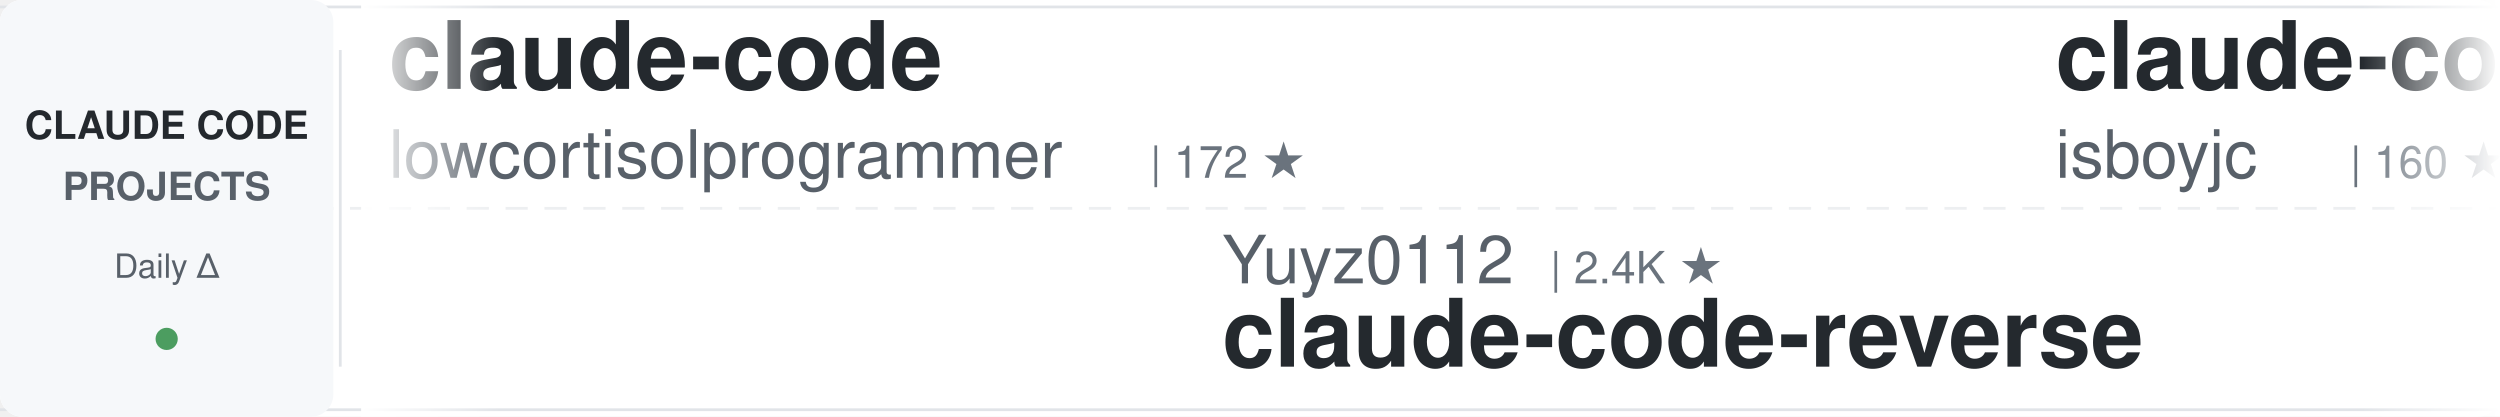
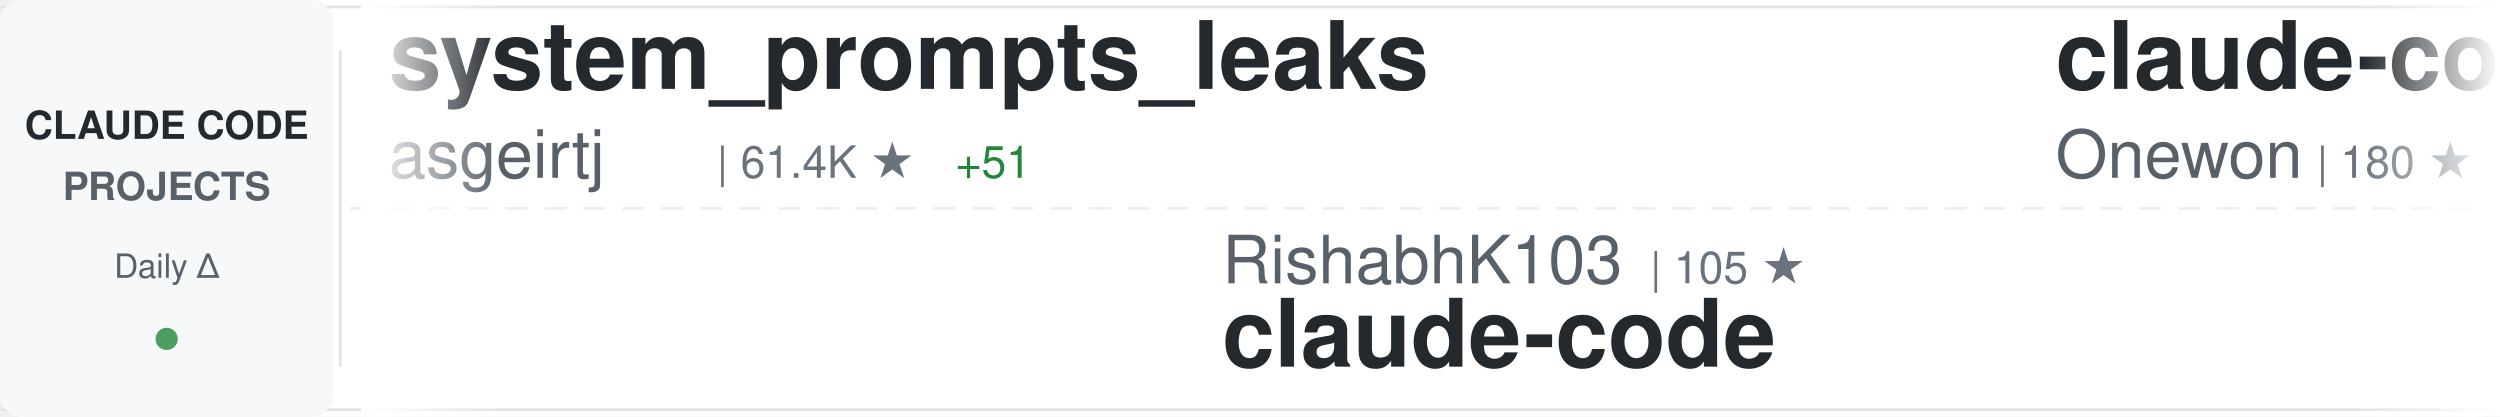
<svg xmlns="http://www.w3.org/2000/svg" width="900" height="150">
  <defs>
    <linearGradient id="awesomeLeftFade" x1="0%" y1="0%" x2="100%" y2="0%">
      <stop offset="0%" style="stop-color:#ffffff;stop-opacity:1" />
      <stop offset="100%" style="stop-color:#ffffff;stop-opacity:0" />
    </linearGradient>
    <linearGradient id="awesomeRightFade" x1="0%" y1="0%" x2="100%" y2="0%">
      <stop offset="0%" style="stop-color:#ffffff;stop-opacity:0" />
      <stop offset="100%" style="stop-color:#ffffff;stop-opacity:1" />
    </linearGradient>
  </defs>
  <rect width="900" height="150" fill="#ffffff" rx="8" />
  <rect x="0" y="2" width="900" height="1" fill="#e1e4e8" />
  <rect x="0" y="147" width="900" height="1" fill="#e1e4e8" />
  <line x1="0" y1="75" x2="900" y2="75" stroke="#e1e4e8" stroke-width="1" stroke-dasharray="8 6" opacity="0.6" />
  <rect x="0" y="0" width="120" height="150" fill="#f6f8fa" rx="8" />
  <text x="60" y="50" font-family="-apple-system, BlinkMacSystemFont, 'Segoe UI', Helvetica, Arial, sans-serif" font-size="14" font-weight="600" fill="#24292e" text-anchor="middle">CLAUDE CODE</text>
  <text x="60" y="72" font-family="-apple-system, BlinkMacSystemFont, 'Segoe UI', Helvetica, Arial, sans-serif" font-size="14" font-weight="600" fill="#586069" text-anchor="middle">PROJECTS</text>
  <text x="60" y="100" font-family="-apple-system, BlinkMacSystemFont, 'Segoe UI', Helvetica, Arial, sans-serif" font-size="12" font-weight="500" fill="#586069" text-anchor="middle">Daily Δ</text>
  <circle cx="60" cy="122" r="4" fill="#22863a" opacity="0.8" />
  <rect x="122" y="18" width="1" height="114" fill="#e1e4e8" />
  <clipPath id="awesomeTickerClip">
    <rect x="130" y="0" width="770" height="150" />
  </clipPath>
  <g clip-path="url(#awesomeTickerClip)">
    <g id="awesomeTickerItems">
      <animateTransform attributeName="transform" attributeType="XML" type="translate" from="0 0" to="-3000 0" dur="54s" repeatCount="indefinite" />
      <g transform="translate(0, 0)">
-         <text x="140" y="32" font-family="-apple-system, BlinkMacSystemFont, 'Segoe UI', Helvetica, Arial, sans-serif" font-size="34" font-weight="600" fill="#24292e">claude-code</text>
-         <text x="140" y="64" font-family="-apple-system, BlinkMacSystemFont, 'Segoe UI', Helvetica, Arial, sans-serif" font-size="24" font-weight="400" fill="#586069">lowcortisolprogrammer</text>
-         <text x="414" y="64" font-family="-apple-system, BlinkMacSystemFont, 'Segoe UI', Helvetica, Arial, sans-serif" font-size="16" font-weight="500" fill="#6a737d">| 172 ★</text>
+         <text x="140" y="32" font-family="-apple-system, BlinkMacSystemFont, 'Segoe UI', Helvetica, Arial, sans-serif" font-size="34" font-weight="600" fill="#24292e">system_prompts_leaks</text>
+         <text x="140" y="64" font-family="-apple-system, BlinkMacSystemFont, 'Segoe UI', Helvetica, Arial, sans-serif" font-size="24" font-weight="400" fill="#586069">asgeirtj</text>
+         <text x="258" y="64" font-family="-apple-system, BlinkMacSystemFont, 'Segoe UI', Helvetica, Arial, sans-serif" font-size="16" font-weight="500" fill="#6a737d">| 61.4K ★</text>
+         <text x="344" y="64" font-family="-apple-system, BlinkMacSystemFont, 'Segoe UI', Helvetica, Arial, sans-serif" font-size="16" font-weight="500" fill="#22863a"> +51</text>
      </g>
      <g transform="translate(300, 0)">
-         <text x="140" y="102" font-family="-apple-system, BlinkMacSystemFont, 'Segoe UI', Helvetica, Arial, sans-serif" font-size="24" font-weight="400" fill="#586069">Yuyz0112</text>
-         <text x="258" y="102" font-family="-apple-system, BlinkMacSystemFont, 'Segoe UI', Helvetica, Arial, sans-serif" font-size="16" font-weight="500" fill="#6a737d">| 2.4K ★</text>
-         <text x="140" y="132" font-family="-apple-system, BlinkMacSystemFont, 'Segoe UI', Helvetica, Arial, sans-serif" font-size="34" font-weight="600" fill="#24292e">claude-code-reverse</text>
+         <text x="140" y="102" font-family="-apple-system, BlinkMacSystemFont, 'Segoe UI', Helvetica, Arial, sans-serif" font-size="24" font-weight="400" fill="#586069">RishabhK103</text>
+         <text x="294" y="102" font-family="-apple-system, BlinkMacSystemFont, 'Segoe UI', Helvetica, Arial, sans-serif" font-size="16" font-weight="500" fill="#6a737d">| 105 ★</text>
+         <text x="140" y="132" font-family="-apple-system, BlinkMacSystemFont, 'Segoe UI', Helvetica, Arial, sans-serif" font-size="34" font-weight="600" fill="#24292e">claude-code</text>
      </g>
      <g transform="translate(600, 0)">
        <text x="140" y="32" font-family="-apple-system, BlinkMacSystemFont, 'Segoe UI', Helvetica, Arial, sans-serif" font-size="34" font-weight="600" fill="#24292e">claude-code</text>
-         <text x="140" y="64" font-family="-apple-system, BlinkMacSystemFont, 'Segoe UI', Helvetica, Arial, sans-serif" font-size="24" font-weight="400" fill="#586069">isboyjc</text>
-         <text x="246" y="64" font-family="-apple-system, BlinkMacSystemFont, 'Segoe UI', Helvetica, Arial, sans-serif" font-size="16" font-weight="500" fill="#6a737d">| 160 ★</text>
+         <text x="140" y="64" font-family="-apple-system, BlinkMacSystemFont, 'Segoe UI', Helvetica, Arial, sans-serif" font-size="24" font-weight="400" fill="#586069">Onewon</text>
+         <text x="234" y="64" font-family="-apple-system, BlinkMacSystemFont, 'Segoe UI', Helvetica, Arial, sans-serif" font-size="16" font-weight="500" fill="#6a737d">| 180 ★</text>
      </g>
      <g transform="translate(900, 0)">
-         <text x="140" y="102" font-family="-apple-system, BlinkMacSystemFont, 'Segoe UI', Helvetica, Arial, sans-serif" font-size="24" font-weight="400" fill="#586069">ChrisWiles</text>
-         <text x="282" y="102" font-family="-apple-system, BlinkMacSystemFont, 'Segoe UI', Helvetica, Arial, sans-serif" font-size="16" font-weight="500" fill="#6a737d">| 6.0K ★</text>
-         <text x="140" y="132" font-family="-apple-system, BlinkMacSystemFont, 'Segoe UI', Helvetica, Arial, sans-serif" font-size="34" font-weight="600" fill="#24292e">claude-code-showcase</text>
+         <text x="140" y="102" font-family="-apple-system, BlinkMacSystemFont, 'Segoe UI', Helvetica, Arial, sans-serif" font-size="24" font-weight="400" fill="#586069">alex000kim</text>
+         <text x="282" y="102" font-family="-apple-system, BlinkMacSystemFont, 'Segoe UI', Helvetica, Arial, sans-serif" font-size="16" font-weight="500" fill="#6a737d">| 232 ★</text>
+         <text x="140" y="132" font-family="-apple-system, BlinkMacSystemFont, 'Segoe UI', Helvetica, Arial, sans-serif" font-size="34" font-weight="600" fill="#24292e">claude-code</text>
      </g>
      <g transform="translate(1200, 0)">
-         <text x="140" y="32" font-family="-apple-system, BlinkMacSystemFont, 'Segoe UI', Helvetica, Arial, sans-serif" font-size="34" font-weight="600" fill="#24292e">claude-code-settings</text>
-         <text x="140" y="64" font-family="-apple-system, BlinkMacSystemFont, 'Segoe UI', Helvetica, Arial, sans-serif" font-size="24" font-weight="400" fill="#586069">feiskyer</text>
-         <text x="258" y="64" font-family="-apple-system, BlinkMacSystemFont, 'Segoe UI', Helvetica, Arial, sans-serif" font-size="16" font-weight="500" fill="#6a737d">| 1.6K ★</text>
+         <text x="140" y="32" font-family="-apple-system, BlinkMacSystemFont, 'Segoe UI', Helvetica, Arial, sans-serif" font-size="34" font-weight="600" fill="#24292e">claude-code-tips</text>
+         <text x="140" y="64" font-family="-apple-system, BlinkMacSystemFont, 'Segoe UI', Helvetica, Arial, sans-serif" font-size="24" font-weight="400" fill="#586069">ykdojo</text>
+         <text x="234" y="64" font-family="-apple-system, BlinkMacSystemFont, 'Segoe UI', Helvetica, Arial, sans-serif" font-size="16" font-weight="500" fill="#6a737d">| 9.5K ★</text>
+         <text x="311" y="64" font-family="-apple-system, BlinkMacSystemFont, 'Segoe UI', Helvetica, Arial, sans-serif" font-size="16" font-weight="500" fill="#22863a"> +5</text>
      </g>
      <g transform="translate(1500, 0)">
-         <text x="140" y="102" font-family="-apple-system, BlinkMacSystemFont, 'Segoe UI', Helvetica, Arial, sans-serif" font-size="24" font-weight="400" fill="#586069">anthropics</text>
-         <text x="282" y="102" font-family="-apple-system, BlinkMacSystemFont, 'Segoe UI', Helvetica, Arial, sans-serif" font-size="16" font-weight="500" fill="#6a737d">| 5.7K ★</text>
-         <text x="359" y="102" font-family="-apple-system, BlinkMacSystemFont, 'Segoe UI', Helvetica, Arial, sans-serif" font-size="16" font-weight="500" fill="#22863a"> +1</text>
-         <text x="140" y="132" font-family="-apple-system, BlinkMacSystemFont, 'Segoe UI', Helvetica, Arial, sans-serif" font-size="34" font-weight="600" fill="#24292e">claude-code-security-rev...</text>
+         <text x="140" y="102" font-family="-apple-system, BlinkMacSystemFont, 'Segoe UI', Helvetica, Arial, sans-serif" font-size="24" font-weight="400" fill="#586069">SeemSeam</text>
+         <text x="258" y="102" font-family="-apple-system, BlinkMacSystemFont, 'Segoe UI', Helvetica, Arial, sans-serif" font-size="16" font-weight="500" fill="#6a737d">| 3.3K ★</text>
+         <text x="140" y="132" font-family="-apple-system, BlinkMacSystemFont, 'Segoe UI', Helvetica, Arial, sans-serif" font-size="34" font-weight="600" fill="#24292e">claude_codex_bridge</text>
      </g>
      <g transform="translate(1800, 0)">
-         <text x="140" y="32" font-family="-apple-system, BlinkMacSystemFont, 'Segoe UI', Helvetica, Arial, sans-serif" font-size="34" font-weight="600" fill="#24292e">ECC</text>
-         <text x="140" y="64" font-family="-apple-system, BlinkMacSystemFont, 'Segoe UI', Helvetica, Arial, sans-serif" font-size="24" font-weight="400" fill="#586069">affaan-m</text>
-         <text x="258" y="64" font-family="-apple-system, BlinkMacSystemFont, 'Segoe UI', Helvetica, Arial, sans-serif" font-size="16" font-weight="500" fill="#6a737d">| 235.6K ★</text>
-         <text x="353" y="64" font-family="-apple-system, BlinkMacSystemFont, 'Segoe UI', Helvetica, Arial, sans-serif" font-size="16" font-weight="500" fill="#22863a"> +153</text>
+         <text x="140" y="32" font-family="-apple-system, BlinkMacSystemFont, 'Segoe UI', Helvetica, Arial, sans-serif" font-size="34" font-weight="600" fill="#24292e">sc-claude-code-files</text>
+         <text x="140" y="64" font-family="-apple-system, BlinkMacSystemFont, 'Segoe UI', Helvetica, Arial, sans-serif" font-size="24" font-weight="400" fill="#586069">https-deeplearning-ai</text>
+         <text x="414" y="64" font-family="-apple-system, BlinkMacSystemFont, 'Segoe UI', Helvetica, Arial, sans-serif" font-size="16" font-weight="500" fill="#6a737d">| 537 ★</text>
      </g>
      <g transform="translate(2100, 0)">
-         <text x="140" y="102" font-family="-apple-system, BlinkMacSystemFont, 'Segoe UI', Helvetica, Arial, sans-serif" font-size="24" font-weight="400" fill="#586069">daymade</text>
-         <text x="246" y="102" font-family="-apple-system, BlinkMacSystemFont, 'Segoe UI', Helvetica, Arial, sans-serif" font-size="16" font-weight="500" fill="#6a737d">| 1.3K ★</text>
-         <text x="323" y="102" font-family="-apple-system, BlinkMacSystemFont, 'Segoe UI', Helvetica, Arial, sans-serif" font-size="16" font-weight="500" fill="#22863a"> +1.3K</text>
-         <text x="140" y="132" font-family="-apple-system, BlinkMacSystemFont, 'Segoe UI', Helvetica, Arial, sans-serif" font-size="34" font-weight="600" fill="#24292e">claude-code-skills</text>
+         <text x="140" y="102" font-family="-apple-system, BlinkMacSystemFont, 'Segoe UI', Helvetica, Arial, sans-serif" font-size="24" font-weight="400" fill="#586069">FlorianBruniaux</text>
+         <text x="342" y="102" font-family="-apple-system, BlinkMacSystemFont, 'Segoe UI', Helvetica, Arial, sans-serif" font-size="16" font-weight="500" fill="#6a737d">| 5.6K ★</text>
+         <text x="419" y="102" font-family="-apple-system, BlinkMacSystemFont, 'Segoe UI', Helvetica, Arial, sans-serif" font-size="16" font-weight="500" fill="#22863a"> +9</text>
+         <text x="140" y="132" font-family="-apple-system, BlinkMacSystemFont, 'Segoe UI', Helvetica, Arial, sans-serif" font-size="34" font-weight="600" fill="#24292e">claude-code-ultimate-gui...</text>
      </g>
      <g transform="translate(2400, 0)">
-         <text x="140" y="32" font-family="-apple-system, BlinkMacSystemFont, 'Segoe UI', Helvetica, Arial, sans-serif" font-size="34" font-weight="600" fill="#24292e">awesome-claude-code</text>
-         <text x="140" y="64" font-family="-apple-system, BlinkMacSystemFont, 'Segoe UI', Helvetica, Arial, sans-serif" font-size="24" font-weight="400" fill="#586069">jqueryscript</text>
-         <text x="306" y="64" font-family="-apple-system, BlinkMacSystemFont, 'Segoe UI', Helvetica, Arial, sans-serif" font-size="16" font-weight="500" fill="#6a737d">| 483 ★</text>
+         <text x="140" y="32" font-family="-apple-system, BlinkMacSystemFont, 'Segoe UI', Helvetica, Arial, sans-serif" font-size="34" font-weight="600" fill="#24292e">arcads-claude-code</text>
+         <text x="140" y="64" font-family="-apple-system, BlinkMacSystemFont, 'Segoe UI', Helvetica, Arial, sans-serif" font-size="24" font-weight="400" fill="#586069">krusemediallc</text>
+         <text x="318" y="64" font-family="-apple-system, BlinkMacSystemFont, 'Segoe UI', Helvetica, Arial, sans-serif" font-size="16" font-weight="500" fill="#6a737d">| 1.1K ★</text>
      </g>
      <g transform="translate(2700, 0)">
-         <text x="140" y="102" font-family="-apple-system, BlinkMacSystemFont, 'Segoe UI', Helvetica, Arial, sans-serif" font-size="24" font-weight="400" fill="#586069">pedrohcgs</text>
-         <text x="270" y="102" font-family="-apple-system, BlinkMacSystemFont, 'Segoe UI', Helvetica, Arial, sans-serif" font-size="16" font-weight="500" fill="#6a737d">| 1.4K ★</text>
-         <text x="347" y="102" font-family="-apple-system, BlinkMacSystemFont, 'Segoe UI', Helvetica, Arial, sans-serif" font-size="16" font-weight="500" fill="#22863a"> +1</text>
-         <text x="140" y="132" font-family="-apple-system, BlinkMacSystemFont, 'Segoe UI', Helvetica, Arial, sans-serif" font-size="34" font-weight="600" fill="#24292e">claude-code-my-workflow</text>
+         <text x="140" y="102" font-family="-apple-system, BlinkMacSystemFont, 'Segoe UI', Helvetica, Arial, sans-serif" font-size="24" font-weight="400" fill="#586069">shareAI-lab</text>
+         <text x="294" y="102" font-family="-apple-system, BlinkMacSystemFont, 'Segoe UI', Helvetica, Arial, sans-serif" font-size="16" font-weight="500" fill="#6a737d">| 72.7K ★</text>
+         <text x="380" y="102" font-family="-apple-system, BlinkMacSystemFont, 'Segoe UI', Helvetica, Arial, sans-serif" font-size="16" font-weight="500" fill="#22863a"> +61</text>
+         <text x="140" y="132" font-family="-apple-system, BlinkMacSystemFont, 'Segoe UI', Helvetica, Arial, sans-serif" font-size="34" font-weight="600" fill="#24292e">learn-claude-code</text>
      </g>
      <g transform="translate(3000, 0)">
-         <text x="140" y="32" font-family="-apple-system, BlinkMacSystemFont, 'Segoe UI', Helvetica, Arial, sans-serif" font-size="34" font-weight="600" fill="#24292e">claude-code</text>
-         <text x="140" y="64" font-family="-apple-system, BlinkMacSystemFont, 'Segoe UI', Helvetica, Arial, sans-serif" font-size="24" font-weight="400" fill="#586069">lowcortisolprogrammer</text>
-         <text x="414" y="64" font-family="-apple-system, BlinkMacSystemFont, 'Segoe UI', Helvetica, Arial, sans-serif" font-size="16" font-weight="500" fill="#6a737d">| 172 ★</text>
+         <text x="140" y="32" font-family="-apple-system, BlinkMacSystemFont, 'Segoe UI', Helvetica, Arial, sans-serif" font-size="34" font-weight="600" fill="#24292e">system_prompts_leaks</text>
+         <text x="140" y="64" font-family="-apple-system, BlinkMacSystemFont, 'Segoe UI', Helvetica, Arial, sans-serif" font-size="24" font-weight="400" fill="#586069">asgeirtj</text>
+         <text x="258" y="64" font-family="-apple-system, BlinkMacSystemFont, 'Segoe UI', Helvetica, Arial, sans-serif" font-size="16" font-weight="500" fill="#6a737d">| 61.4K ★</text>
+         <text x="344" y="64" font-family="-apple-system, BlinkMacSystemFont, 'Segoe UI', Helvetica, Arial, sans-serif" font-size="16" font-weight="500" fill="#22863a"> +51</text>
      </g>
      <g transform="translate(3300, 0)">
-         <text x="140" y="102" font-family="-apple-system, BlinkMacSystemFont, 'Segoe UI', Helvetica, Arial, sans-serif" font-size="24" font-weight="400" fill="#586069">Yuyz0112</text>
-         <text x="258" y="102" font-family="-apple-system, BlinkMacSystemFont, 'Segoe UI', Helvetica, Arial, sans-serif" font-size="16" font-weight="500" fill="#6a737d">| 2.4K ★</text>
-         <text x="140" y="132" font-family="-apple-system, BlinkMacSystemFont, 'Segoe UI', Helvetica, Arial, sans-serif" font-size="34" font-weight="600" fill="#24292e">claude-code-reverse</text>
+         <text x="140" y="102" font-family="-apple-system, BlinkMacSystemFont, 'Segoe UI', Helvetica, Arial, sans-serif" font-size="24" font-weight="400" fill="#586069">RishabhK103</text>
+         <text x="294" y="102" font-family="-apple-system, BlinkMacSystemFont, 'Segoe UI', Helvetica, Arial, sans-serif" font-size="16" font-weight="500" fill="#6a737d">| 105 ★</text>
+         <text x="140" y="132" font-family="-apple-system, BlinkMacSystemFont, 'Segoe UI', Helvetica, Arial, sans-serif" font-size="34" font-weight="600" fill="#24292e">claude-code</text>
      </g>
      <g transform="translate(3600, 0)">
        <text x="140" y="32" font-family="-apple-system, BlinkMacSystemFont, 'Segoe UI', Helvetica, Arial, sans-serif" font-size="34" font-weight="600" fill="#24292e">claude-code</text>
-         <text x="140" y="64" font-family="-apple-system, BlinkMacSystemFont, 'Segoe UI', Helvetica, Arial, sans-serif" font-size="24" font-weight="400" fill="#586069">isboyjc</text>
-         <text x="246" y="64" font-family="-apple-system, BlinkMacSystemFont, 'Segoe UI', Helvetica, Arial, sans-serif" font-size="16" font-weight="500" fill="#6a737d">| 160 ★</text>
+         <text x="140" y="64" font-family="-apple-system, BlinkMacSystemFont, 'Segoe UI', Helvetica, Arial, sans-serif" font-size="24" font-weight="400" fill="#586069">Onewon</text>
+         <text x="234" y="64" font-family="-apple-system, BlinkMacSystemFont, 'Segoe UI', Helvetica, Arial, sans-serif" font-size="16" font-weight="500" fill="#6a737d">| 180 ★</text>
      </g>
      <g transform="translate(3900, 0)">
-         <text x="140" y="102" font-family="-apple-system, BlinkMacSystemFont, 'Segoe UI', Helvetica, Arial, sans-serif" font-size="24" font-weight="400" fill="#586069">ChrisWiles</text>
-         <text x="282" y="102" font-family="-apple-system, BlinkMacSystemFont, 'Segoe UI', Helvetica, Arial, sans-serif" font-size="16" font-weight="500" fill="#6a737d">| 6.0K ★</text>
-         <text x="140" y="132" font-family="-apple-system, BlinkMacSystemFont, 'Segoe UI', Helvetica, Arial, sans-serif" font-size="34" font-weight="600" fill="#24292e">claude-code-showcase</text>
+         <text x="140" y="102" font-family="-apple-system, BlinkMacSystemFont, 'Segoe UI', Helvetica, Arial, sans-serif" font-size="24" font-weight="400" fill="#586069">alex000kim</text>
+         <text x="282" y="102" font-family="-apple-system, BlinkMacSystemFont, 'Segoe UI', Helvetica, Arial, sans-serif" font-size="16" font-weight="500" fill="#6a737d">| 232 ★</text>
+         <text x="140" y="132" font-family="-apple-system, BlinkMacSystemFont, 'Segoe UI', Helvetica, Arial, sans-serif" font-size="34" font-weight="600" fill="#24292e">claude-code</text>
      </g>
    </g>
  </g>
  <rect x="130" y="0" width="50" height="150" fill="url(#awesomeLeftFade)" />
  <rect x="850" y="0" width="50" height="150" fill="url(#awesomeRightFade)" />
</svg>
